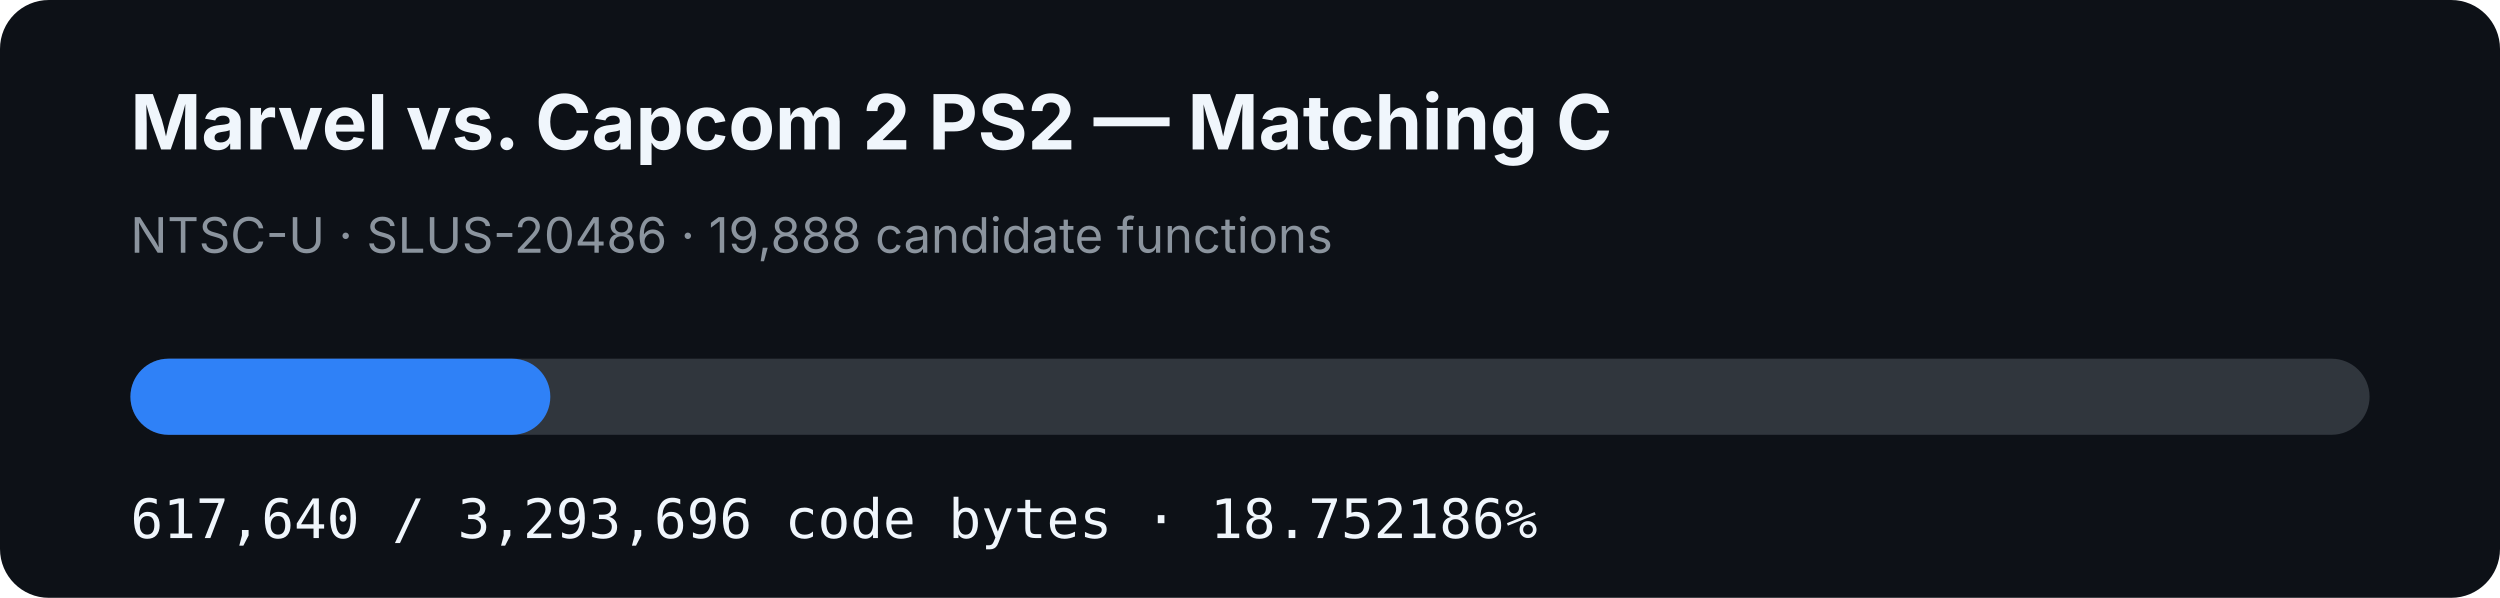
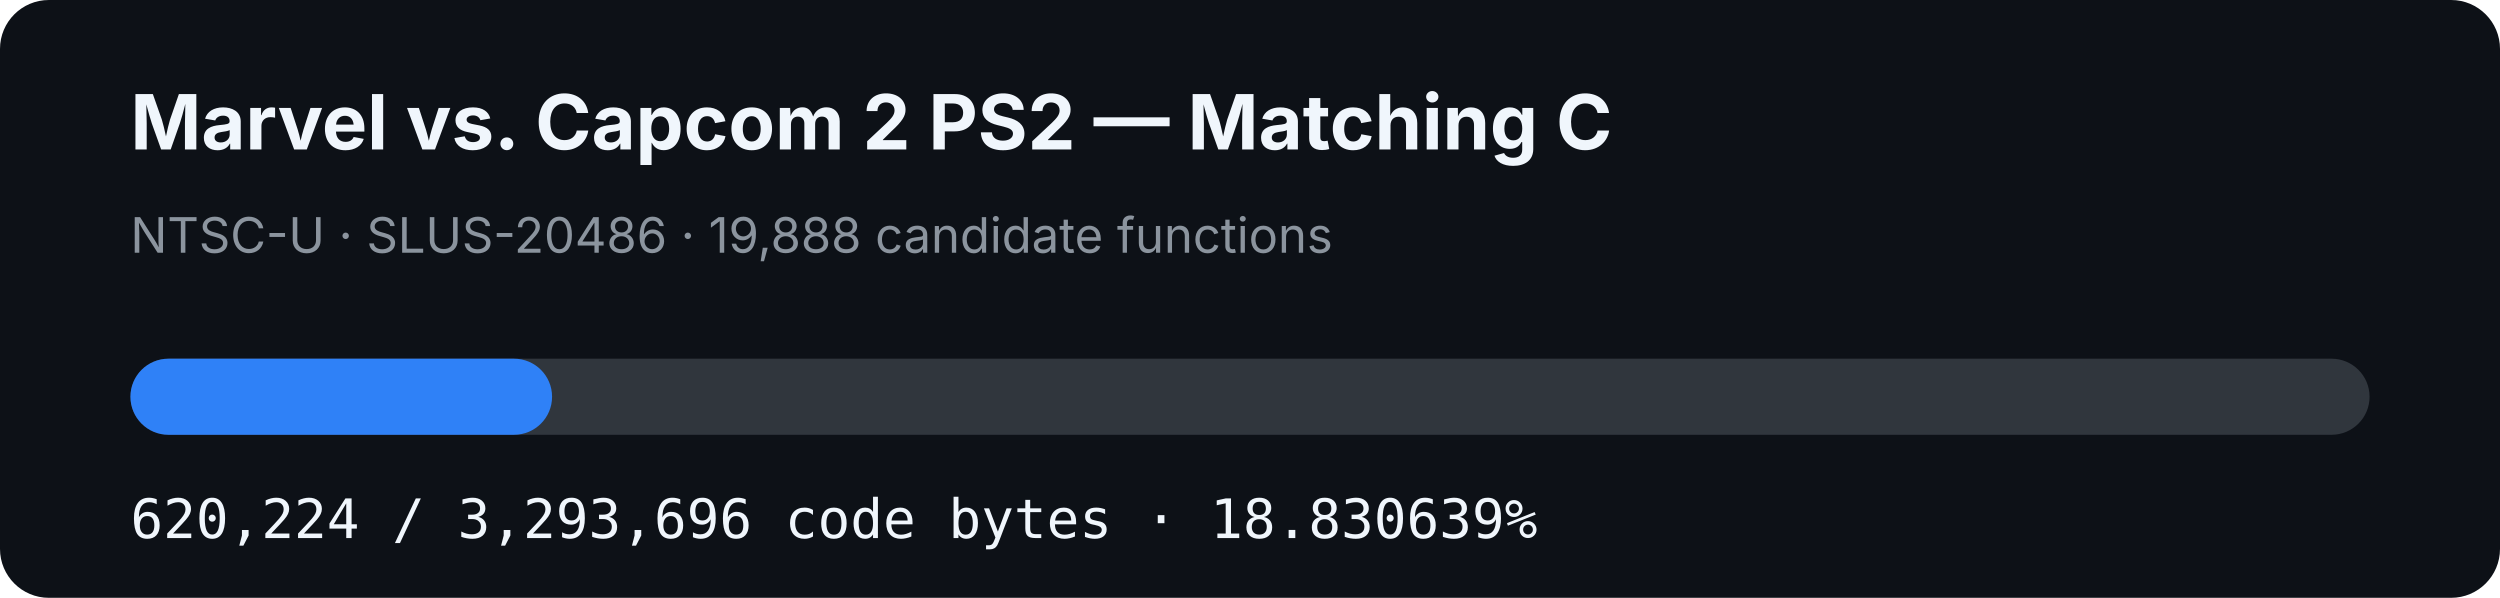
- <svg xmlns="http://www.w3.org/2000/svg" width="920" height="220" viewBox="0 0 920 220" role="img" aria-label="MVC2 PS2 matching C progress: 18.752186%">
+ <svg xmlns="http://www.w3.org/2000/svg" width="920" height="220" viewBox="0 0 920 220" role="img" aria-label="MVC2 PS2 matching C progress: 18.830639%">
  <rect width="920" height="220" rx="18" fill="#0d1117" />
  <text x="48" y="55" fill="#f0f6fc" font-family="-apple-system,BlinkMacSystemFont,Segoe UI,sans-serif" font-size="28" font-weight="700">Marvel vs. Capcom 2 PS2 — Matching C</text>
  <text x="48" y="93" fill="#8b949e" font-family="-apple-system,BlinkMacSystemFont,Segoe UI,sans-serif" font-size="18">NTSC-U · SLUS-20486 · 19,888 candidate functions</text>
  <rect x="48" y="132" width="824" height="28" rx="14" fill="#30363d" />
-   <rect x="48" y="132" width="154.518" height="28" rx="14" fill="#2f81f7" />
-   <text x="48" y="198" fill="#f0f6fc" font-family="ui-monospace,SFMono-Regular,Menlo,monospace" font-size="20">617,640 / 3,293,696 code bytes · 18.752186%</text>
+   <rect x="48" y="132" width="155.164" height="28" rx="14" fill="#2f81f7" />
+   <text x="48" y="198" fill="#f0f6fc" font-family="ui-monospace,SFMono-Regular,Menlo,monospace" font-size="20">620,224 / 3,293,696 code bytes · 18.830639%</text>
</svg>
